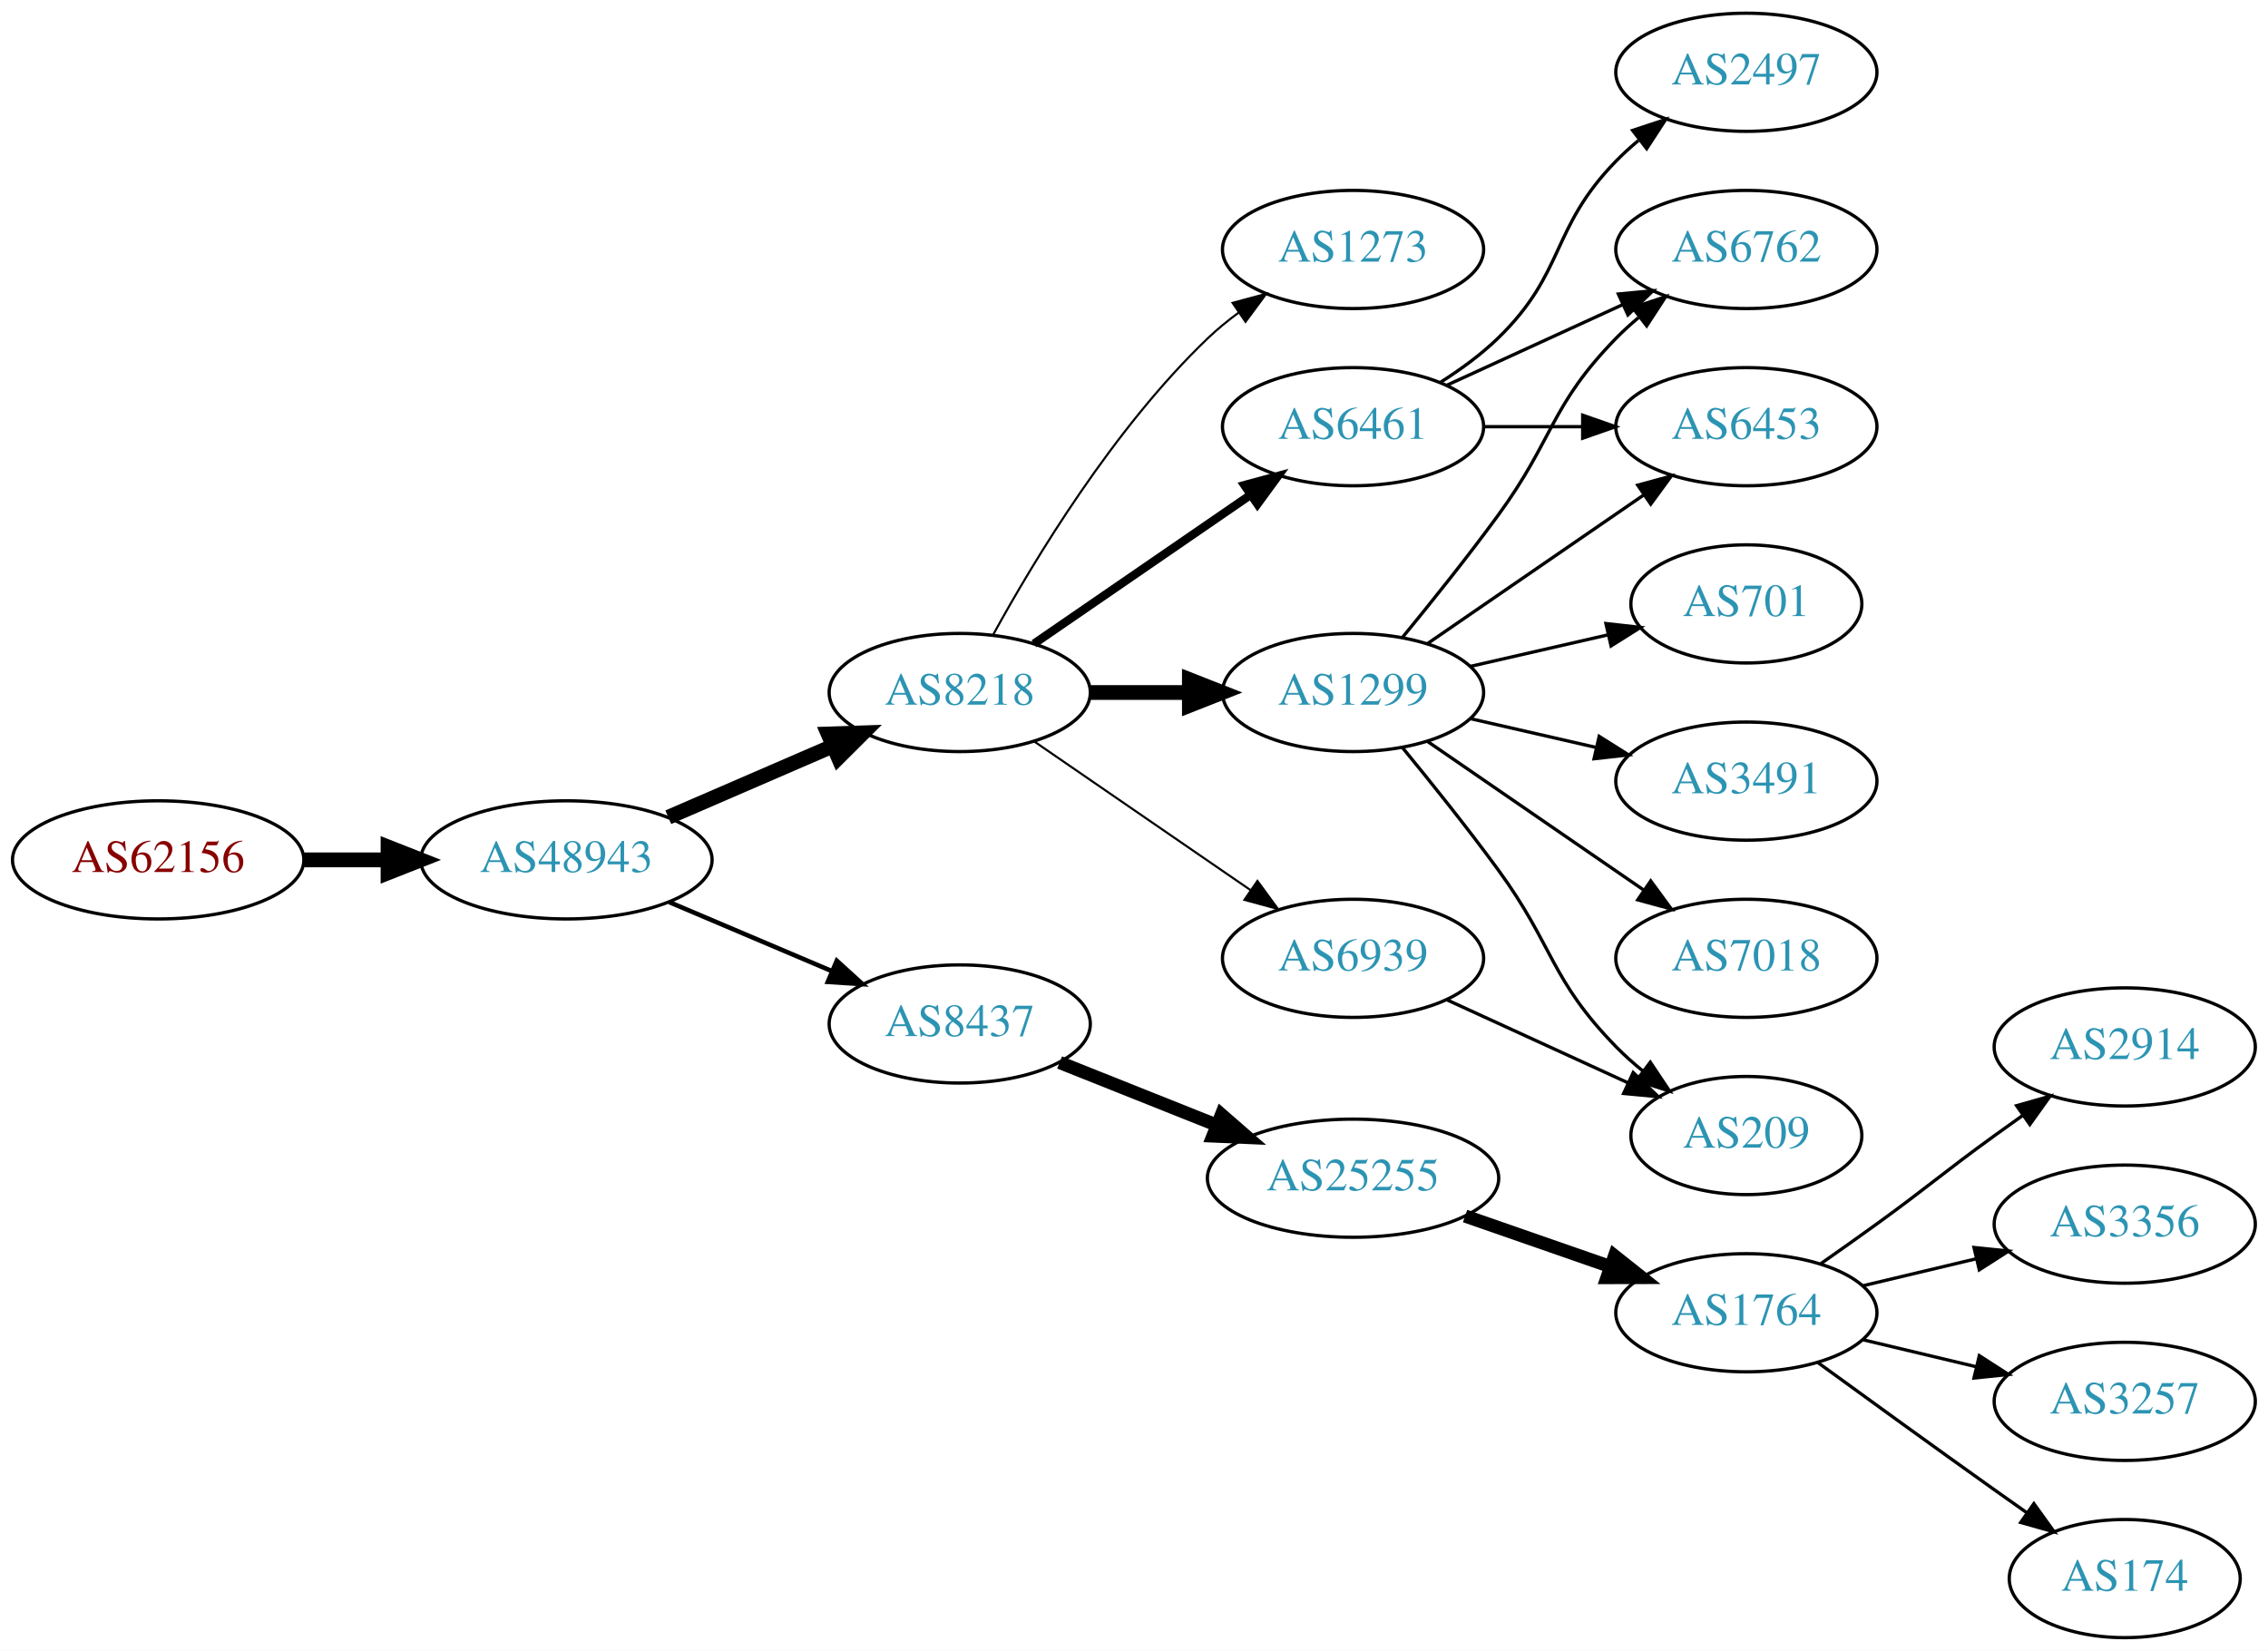
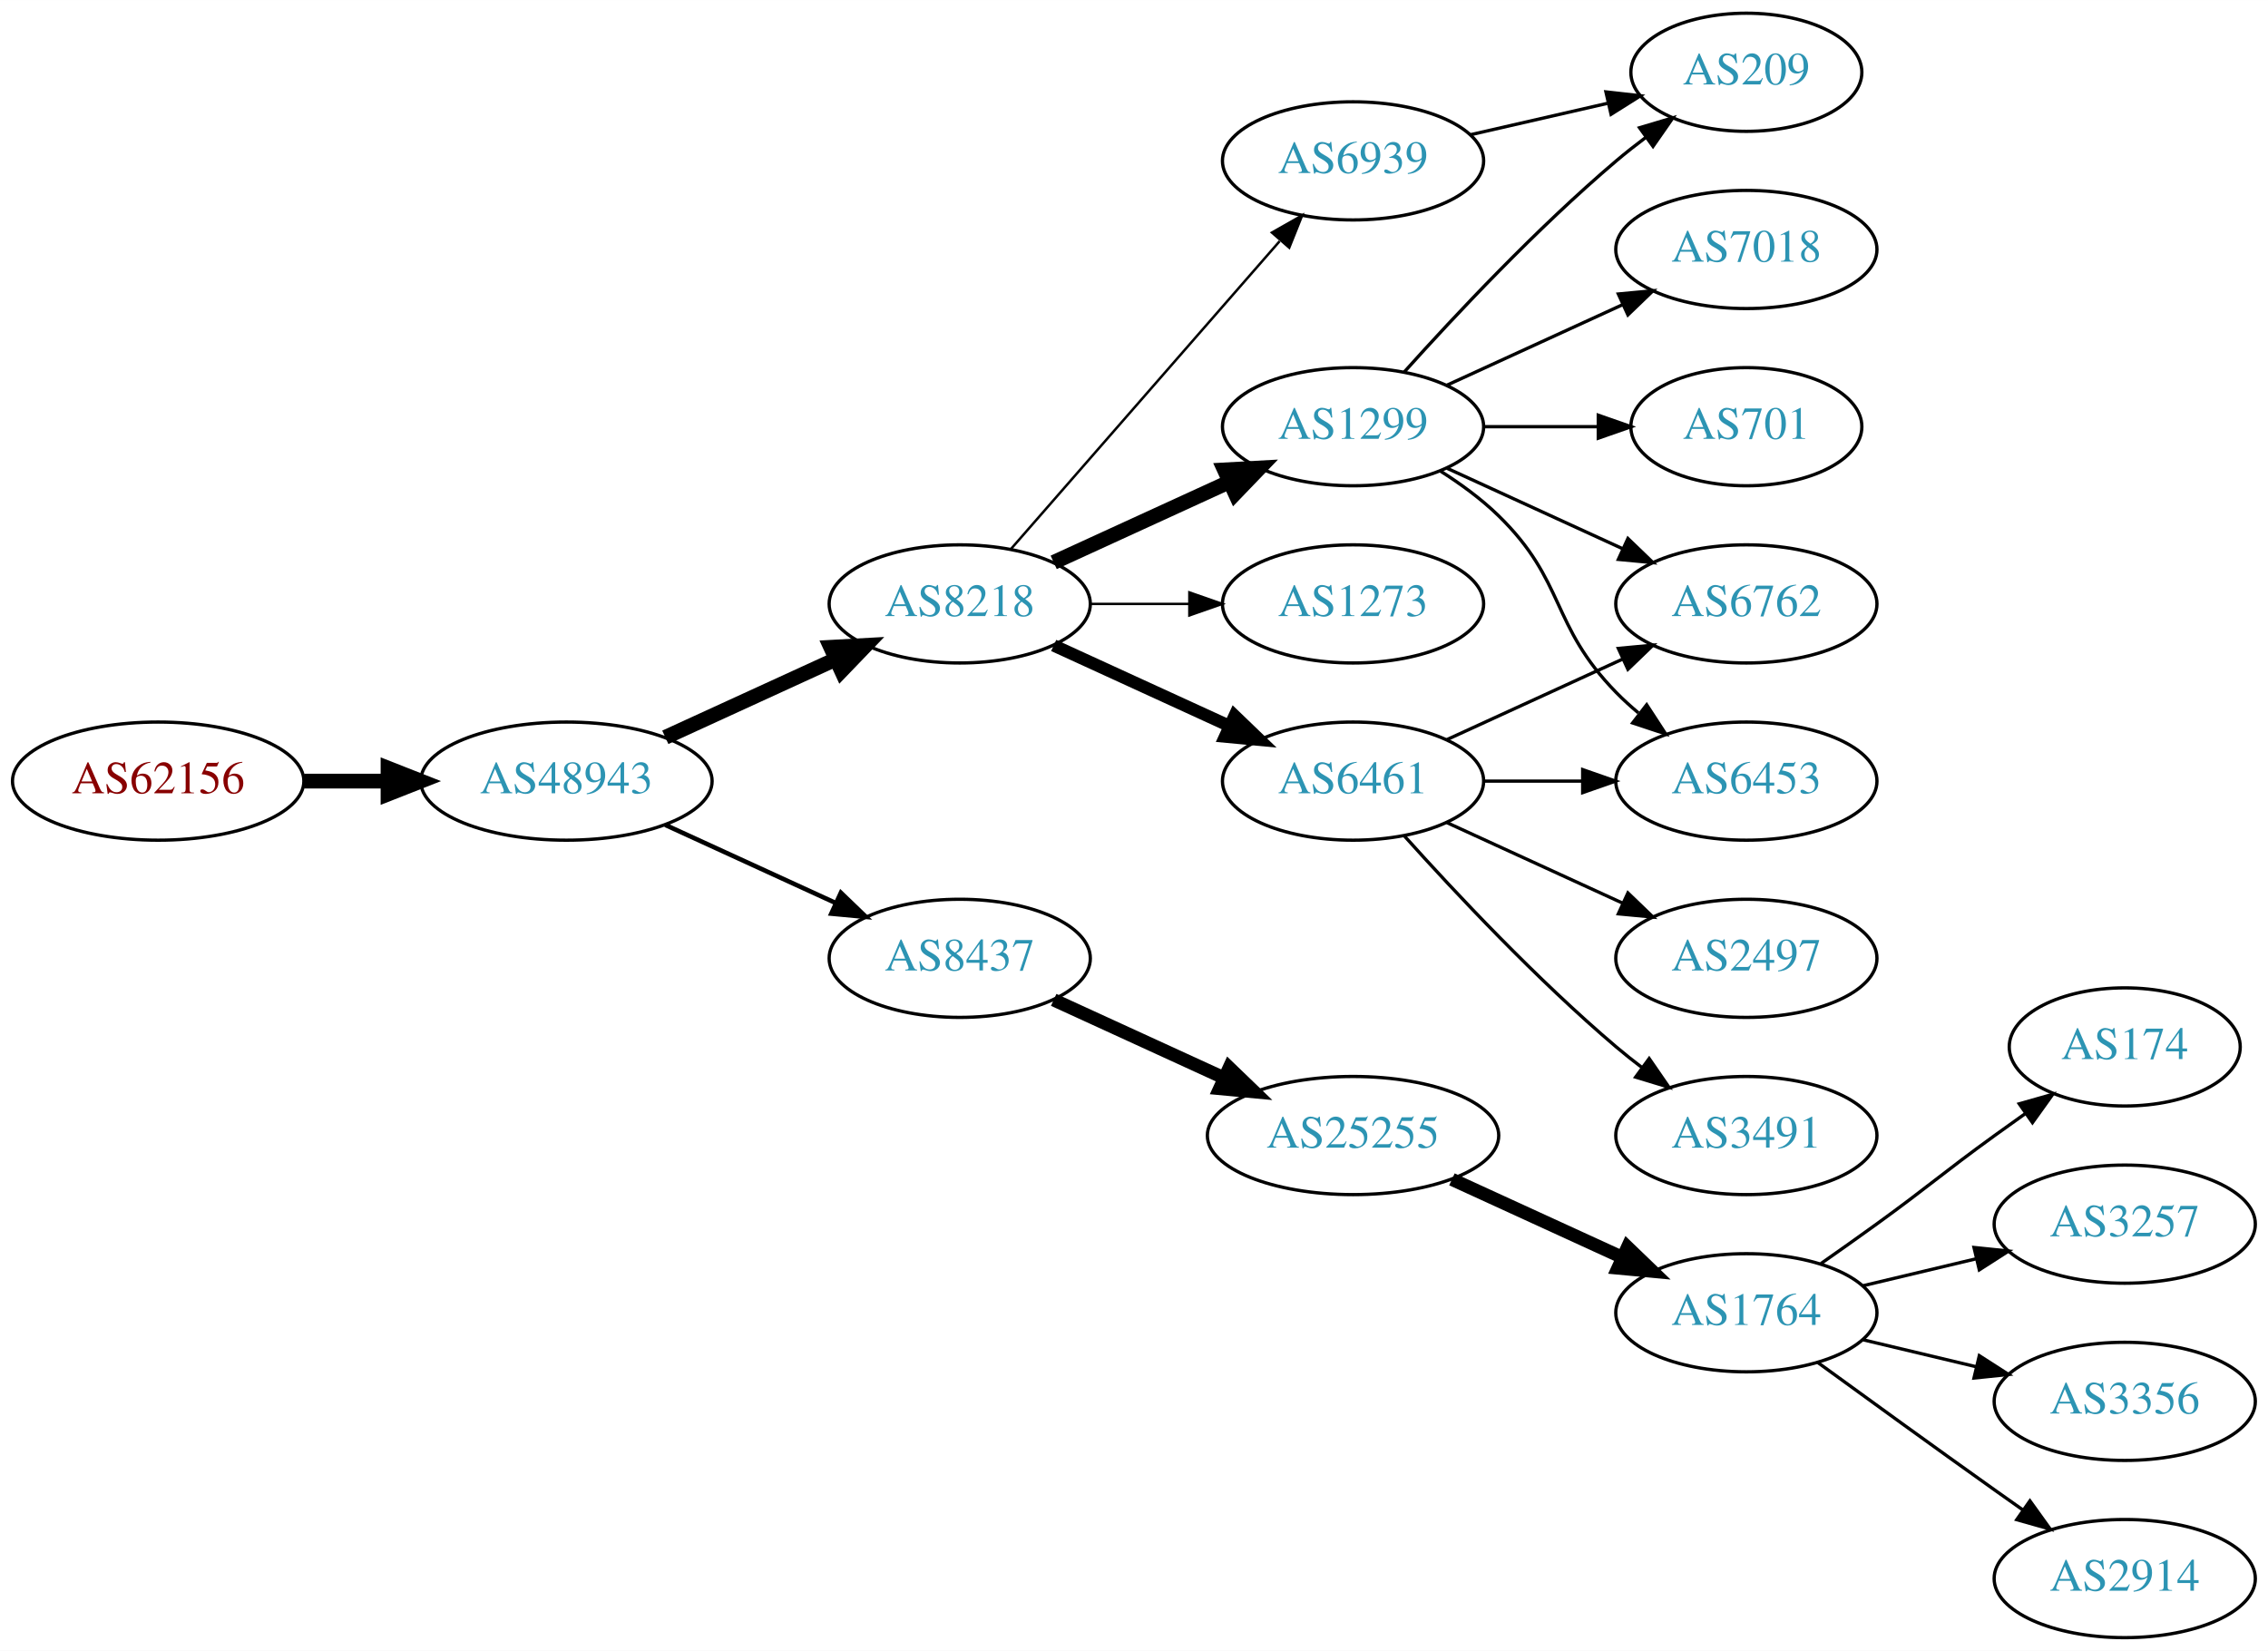
<svg xmlns="http://www.w3.org/2000/svg" xmlns:xlink="http://www.w3.org/1999/xlink" width="691pt" height="503pt" viewBox="0.00 0.00 691.06 503.00">
  <g id="graph0" class="graph" transform="scale(1 1) rotate(0) translate(4 499)">
    <polygon fill="white" stroke="none" points="-4,4 -4,-499 687.055,-499 687.055,4 -4,4" />
    <g id="node1" class="node">
      <g id="a_node1">
        <a xlink:href="/asn/62156" xlink:title="AS62156 ~ HXS GmbH [AT]">
-           <ellipse fill="#ffffff" stroke="black" cx="44.196" cy="-237" rx="44.393" ry="18" />
-           <text text-anchor="middle" x="44.196" y="-233.3" font-family="Times,serif" font-size="14.00" fill="#880000">AS62156</text>
+           <ellipse fill="#ffffff" stroke="black" cx="44.196" cy="-261" rx="44.393" ry="18" />
+           <text text-anchor="middle" x="44.196" y="-257.3" font-family="Times,serif" font-size="14.00" fill="#880000">AS62156</text>
        </a>
      </g>
    </g>
    <g id="node2" class="node">
      <g id="a_node2">
        <a xlink:href="/asn/48943" xlink:title="AS48943 ~ KAPPER NETWORK-COMMUNICATIONS GmbH [AT]">
-           <ellipse fill="#ffffff" stroke="black" cx="168.588" cy="-237" rx="44.393" ry="18" />
-           <text text-anchor="middle" x="168.588" y="-233.3" font-family="Times,serif" font-size="14.00" fill="#2c94b3">AS48943</text>
+           <ellipse fill="#ffffff" stroke="black" cx="168.588" cy="-261" rx="44.393" ry="18" />
+           <text text-anchor="middle" x="168.588" y="-257.3" font-family="Times,serif" font-size="14.00" fill="#2c94b3">AS48943</text>
        </a>
      </g>
    </g>
    <g id="edge1" class="edge">
-       <path fill="none" stroke="black" stroke-width="4.5" d="M88.692,-237C96.898,-237 105.569,-237 114.041,-237" />
-       <polygon fill="black" stroke="black" stroke-width="4.5" points="114.233,-240.938 124.233,-237 114.233,-233.063 114.233,-240.938" />
+       <path fill="none" stroke="black" stroke-width="4.5" d="M88.692,-261C96.898,-261 105.569,-261 114.041,-261" />
+       <polygon fill="black" stroke="black" stroke-width="4.5" points="114.233,-264.938 124.233,-261 114.233,-257.063 114.233,-264.938" />
    </g>
    <g id="node3" class="node">
      <g id="a_node3">
        <a xlink:href="/asn/8218" xlink:title="AS8218 ~ legacy Neotelecoms [FR]">
-           <ellipse fill="#ffffff" stroke="black" cx="288.431" cy="-288" rx="39.794" ry="18" />
-           <text text-anchor="middle" x="288.431" y="-284.3" font-family="Times,serif" font-size="14.00" fill="#2c94b3">AS8218</text>
+           <ellipse fill="#ffffff" stroke="black" cx="288.431" cy="-315" rx="39.794" ry="18" />
+           <text text-anchor="middle" x="288.431" y="-311.3" font-family="Times,serif" font-size="14.00" fill="#2c94b3">AS8218</text>
        </a>
      </g>
    </g>
    <g id="edge2" class="edge">
-       <path fill="none" stroke="black" stroke-width="4.5" d="M199.63,-250.001C214.907,-256.613 233.625,-264.714 249.848,-271.735" />
-       <polygon fill="black" stroke="black" stroke-width="4.5" points="248.325,-275.366 259.066,-275.724 251.453,-268.139 248.325,-275.366" />
+       <path fill="none" stroke="black" stroke-width="4.5" d="M198.718,-274.348C214.329,-281.502 233.727,-290.391 250.399,-298.03" />
+       <polygon fill="black" stroke="black" stroke-width="4.5" points="249.119,-301.775 259.851,-302.362 252.4,-294.616 249.119,-301.775" />
    </g>
    <g id="node4" class="node">
      <g id="a_node4">
        <a xlink:href="/asn/8437" xlink:title="AS8437 ~ Hutchison Drei Austria GmbH [AT]">
-           <ellipse fill="#ffffff" stroke="black" cx="288.431" cy="-187" rx="39.794" ry="18" />
-           <text text-anchor="middle" x="288.431" y="-183.3" font-family="Times,serif" font-size="14.00" fill="#2c94b3">AS8437</text>
+           <ellipse fill="#ffffff" stroke="black" cx="288.431" cy="-207" rx="39.794" ry="18" />
+           <text text-anchor="middle" x="288.431" y="-203.3" font-family="Times,serif" font-size="14.00" fill="#2c94b3">AS8437</text>
        </a>
      </g>
    </g>
    <g id="edge3" class="edge">
-       <path fill="none" stroke="black" stroke-width="1.385" d="M199.936,-224.124C214.958,-217.75 233.249,-209.989 249.217,-203.214" />
-       <polygon fill="black" stroke="black" stroke-width="1.385" points="250.969,-206.272 258.808,-199.144 248.235,-199.828 250.969,-206.272" />
+       <path fill="none" stroke="black" stroke-width="1.385" d="M198.718,-247.652C214.329,-240.498 233.727,-231.609 250.399,-223.97" />
+       <polygon fill="black" stroke="black" stroke-width="1.385" points="252.218,-226.986 259.851,-219.638 249.302,-220.622 252.218,-226.986" />
    </g>
    <g id="node5" class="node">
      <g id="a_node5">
        <a xlink:href="/asn/1299" xlink:title="AS1299 ~ Telia Carrier [EU]">
-           <ellipse fill="#ffffff" stroke="black" cx="408.273" cy="-288" rx="39.794" ry="18" />
-           <text text-anchor="middle" x="408.273" y="-284.3" font-family="Times,serif" font-size="14.00" fill="#2c94b3">AS1299</text>
+           <ellipse fill="#ffffff" stroke="black" cx="408.273" cy="-369" rx="39.794" ry="18" />
+           <text text-anchor="middle" x="408.273" y="-365.3" font-family="Times,serif" font-size="14.00" fill="#2c94b3">AS1299</text>
        </a>
      </g>
    </g>
    <g id="edge4" class="edge">
-       <path fill="none" stroke="black" stroke-width="4.5" d="M328.343,-288C337.897,-288 348.246,-288 358.209,-288" />
-       <polygon fill="black" stroke="black" stroke-width="4.5" points="358.402,-291.938 368.402,-288 358.402,-284.063 358.402,-291.938" />
+       <path fill="none" stroke="black" stroke-width="4.5" d="M317.06,-327.661C333.017,-334.973 353.287,-344.261 370.57,-352.181" />
+       <polygon fill="black" stroke="black" stroke-width="4.5" points="369.086,-355.832 379.818,-356.419 372.367,-348.673 369.086,-355.832" />
    </g>
    <g id="node6" class="node">
      <g id="a_node6">
        <a xlink:href="/asn/6461" xlink:title="AS6461 ~ Zayo Bandwidth [US]">
-           <ellipse fill="#ffffff" stroke="black" cx="408.273" cy="-369" rx="39.794" ry="18" />
-           <text text-anchor="middle" x="408.273" y="-365.3" font-family="Times,serif" font-size="14.00" fill="#2c94b3">AS6461</text>
+           <ellipse fill="#ffffff" stroke="black" cx="408.273" cy="-261" rx="39.794" ry="18" />
+           <text text-anchor="middle" x="408.273" y="-257.3" font-family="Times,serif" font-size="14.00" fill="#2c94b3">AS6461</text>
        </a>
      </g>
    </g>
    <g id="edge5" class="edge">
-       <path fill="none" stroke="black" stroke-width="2.571" d="M311.045,-302.857C329.533,-315.565 356.347,-333.995 376.977,-348.175" />
-       <polygon fill="black" stroke="black" stroke-width="2.571" points="375.174,-351.183 385.397,-353.963 379.139,-345.414 375.174,-351.183" />
+       <path fill="none" stroke="black" stroke-width="3.75" d="M317.06,-302.339C333.017,-295.027 353.287,-285.739 370.57,-277.819" />
+       <polygon fill="black" stroke="black" stroke-width="3.75" points="372.185,-280.929 379.818,-273.581 369.269,-274.565 372.185,-280.929" />
    </g>
    <g id="node7" class="node">
      <g id="a_node7">
-         <a xlink:href="/asn/6939" xlink:title="AS6939 ~ Hurricane Electric LLC [US]">
-           <ellipse fill="#ffffff" stroke="black" cx="408.273" cy="-207" rx="39.794" ry="18" />
-           <text text-anchor="middle" x="408.273" y="-203.3" font-family="Times,serif" font-size="14.00" fill="#2c94b3">AS6939</text>
+         <a xlink:href="/asn/1273" xlink:title="AS1273 ~ Vodafone Group PLC [EU]">
+           <ellipse fill="#ffffff" stroke="black" cx="408.273" cy="-315" rx="39.794" ry="18" />
+           <text text-anchor="middle" x="408.273" y="-311.3" font-family="Times,serif" font-size="14.00" fill="#2c94b3">AS1273</text>
        </a>
      </g>
    </g>
    <g id="edge6" class="edge">
-       <path fill="none" stroke="black" stroke-width="0.643" d="M311.045,-273.143C329.533,-260.435 356.347,-242.005 376.977,-227.825" />
-       <polygon fill="black" stroke="black" stroke-width="0.643" points="379.139,-230.586 385.397,-222.037 375.174,-224.817 379.139,-230.586" />
+       <path fill="none" stroke="black" stroke-width="0.75" d="M328.343,-315C337.897,-315 348.246,-315 358.209,-315" />
+       <polygon fill="black" stroke="black" stroke-width="0.75" points="358.402,-318.5 368.402,-315 358.402,-311.5 358.402,-318.5" />
    </g>
    <g id="node8" class="node">
      <g id="a_node8">
-         <a xlink:href="/asn/1273" xlink:title="AS1273 ~ Vodafone Group PLC [EU]">
-           <ellipse fill="#ffffff" stroke="black" cx="408.273" cy="-423" rx="39.794" ry="18" />
-           <text text-anchor="middle" x="408.273" y="-419.3" font-family="Times,serif" font-size="14.00" fill="#2c94b3">AS1273</text>
+         <a xlink:href="/asn/6939" xlink:title="AS6939 ~ Hurricane Electric LLC [US]">
+           <ellipse fill="#ffffff" stroke="black" cx="408.273" cy="-450" rx="39.794" ry="18" />
+           <text text-anchor="middle" x="408.273" y="-446.3" font-family="Times,serif" font-size="14.00" fill="#2c94b3">AS6939</text>
        </a>
      </g>
    </g>
    <g id="edge7" class="edge">
-       <path fill="none" stroke="black" stroke-width="0.643" d="M298.672,-305.713C311.218,-328.561 335.394,-368.611 364.077,-396 366.946,-398.739 370.134,-401.347 373.443,-403.785" />
-       <polygon fill="black" stroke="black" stroke-width="0.643" points="371.567,-406.742 381.803,-409.477 375.507,-400.956 371.567,-406.742" />
+       <path fill="none" stroke="black" stroke-width="0.75" d="M304.117,-331.825C324.694,-355.397 362.232,-398.4 385.904,-425.52" />
+       <polygon fill="black" stroke="black" stroke-width="0.75" points="383.559,-428.155 392.772,-433.387 388.832,-423.552 383.559,-428.155" />
+     </g>
+     <g id="node14" class="node">
+       <g id="a_node14">
+         <a xlink:href="/asn/25255" xlink:title="AS25255 ~ ==&gt; TELE2 AUSTRIA &lt;== [AT]">
+           <ellipse fill="#ffffff" stroke="black" cx="408.273" cy="-153" rx="44.393" ry="18" />
+           <text text-anchor="middle" x="408.273" y="-149.3" font-family="Times,serif" font-size="14.00" fill="#2c94b3">AS25255</text>
+         </a>
+       </g>
+     </g>
+     <g id="edge13" class="edge">
+       <path fill="none" stroke="black" stroke-width="4" d="M317.06,-194.339C332.557,-187.238 352.124,-178.272 369.071,-170.506" />
+       <polygon fill="black" stroke="black" stroke-width="4" points="370.54,-173.683 378.173,-166.335 367.624,-167.319 370.54,-173.683" />
    </g>
    <g id="node9" class="node">
      <g id="a_node9">
-         <a xlink:href="/asn/25255" xlink:title="AS25255 ~ ==&gt; TELE2 AUSTRIA &lt;== [AT]">
-           <ellipse fill="#ffffff" stroke="black" cx="408.273" cy="-140" rx="44.393" ry="18" />
-           <text text-anchor="middle" x="408.273" y="-136.3" font-family="Times,serif" font-size="14.00" fill="#2c94b3">AS25255</text>
+         <a xlink:href="/asn/6453" xlink:title="AS6453 ~ TATA COMMUNICATIONS (AMERICA) INC [US]">
+           <ellipse fill="#ffffff" stroke="black" cx="528.116" cy="-261" rx="39.794" ry="18" />
+           <text text-anchor="middle" x="528.116" y="-257.3" font-family="Times,serif" font-size="14.00" fill="#2c94b3">AS6453</text>
        </a>
      </g>
    </g>
    <g id="edge8" class="edge">
-       <path fill="none" stroke="black" stroke-width="4" d="M318.863,-175.261C333.316,-169.497 350.958,-162.461 366.67,-156.194" />
-       <polygon fill="black" stroke="black" stroke-width="4" points="368.166,-159.366 376.157,-152.41 365.572,-152.864 368.166,-159.366" />
-     </g>
-     <g id="node16" class="node">
-       <g id="a_node16">
+       <path fill="none" stroke="black" d="M434.802,-355.538C440.965,-351.638 447.267,-347.052 452.469,-342 473.163,-321.906 468.297,-308.617 488.469,-288 490.562,-285.861 492.846,-283.782 495.222,-281.79" />
+       <polygon fill="black" stroke="black" points="497.741,-284.268 503.522,-275.389 493.466,-278.725 497.741,-284.268" />
+     </g>
+     <g id="node10" class="node">
+       <g id="a_node10">
        <a xlink:href="/asn/6762" xlink:title="AS6762 ~ TELECOM ITALIA SPARKLE S.p.A. [IT]">
+           <ellipse fill="#ffffff" stroke="black" cx="528.116" cy="-315" rx="39.794" ry="18" />
+           <text text-anchor="middle" x="528.116" y="-311.3" font-family="Times,serif" font-size="14.00" fill="#2c94b3">AS6762</text>
+         </a>
+       </g>
+     </g>
+     <g id="edge9" class="edge">
+       <path fill="none" stroke="black" d="M436.902,-356.339C452.859,-349.027 473.13,-339.739 490.412,-331.819" />
+       <polygon fill="black" stroke="black" points="492.027,-334.929 499.66,-327.581 489.111,-328.565 492.027,-334.929" />
+     </g>
+     <g id="node11" class="node">
+       <g id="a_node11">
+         <a xlink:href="/asn/209" xlink:title="AS209 ~ CenturyLink Communications, LLC [US]">
+           <ellipse fill="#ffffff" stroke="black" cx="528.116" cy="-477" rx="35.194" ry="18" />
+           <text text-anchor="middle" x="528.116" y="-473.3" font-family="Times,serif" font-size="14.00" fill="#2c94b3">AS209</text>
+         </a>
+       </g>
+     </g>
+     <g id="edge10" class="edge">
+       <path fill="none" stroke="black" d="M423.919,-385.725C439.22,-402.765 464.317,-429.523 488.469,-450 491.322,-452.418 494.387,-454.833 497.498,-457.169" />
+       <polygon fill="black" stroke="black" points="495.571,-460.095 505.726,-463.116 499.671,-454.422 495.571,-460.095" />
+     </g>
+     <g id="node12" class="node">
+       <g id="a_node12">
+         <a xlink:href="/asn/701" xlink:title="AS701 ~ UUNET [US]">
+           <ellipse fill="#ffffff" stroke="black" cx="528.116" cy="-369" rx="35.194" ry="18" />
+           <text text-anchor="middle" x="528.116" y="-365.3" font-family="Times,serif" font-size="14.00" fill="#2c94b3">AS701</text>
+         </a>
+       </g>
+     </g>
+     <g id="edge11" class="edge">
+       <path fill="none" stroke="black" d="M448.186,-369C459.273,-369 471.432,-369 482.815,-369" />
+       <polygon fill="black" stroke="black" points="482.996,-372.5 492.996,-369 482.996,-365.5 482.996,-372.5" />
+     </g>
+     <g id="node13" class="node">
+       <g id="a_node13">
+         <a xlink:href="/asn/7018" xlink:title="AS7018 ~ AT&amp;T Services, Inc. [US]">
          <ellipse fill="#ffffff" stroke="black" cx="528.116" cy="-423" rx="39.794" ry="18" />
-           <text text-anchor="middle" x="528.116" y="-419.3" font-family="Times,serif" font-size="14.00" fill="#2c94b3">AS6762</text>
-         </a>
-       </g>
+           <text text-anchor="middle" x="528.116" y="-419.3" font-family="Times,serif" font-size="14.00" fill="#2c94b3">AS7018</text>
+         </a>
+       </g>
+     </g>
+     <g id="edge12" class="edge">
+       <path fill="none" stroke="black" d="M436.902,-381.661C452.859,-388.973 473.13,-398.261 490.412,-406.181" />
+       <polygon fill="black" stroke="black" points="489.111,-409.435 499.66,-410.419 492.027,-403.071 489.111,-409.435" />
    </g>
    <g id="edge22" class="edge">
-       <path fill="none" stroke="black" d="M423.276,-304.731C431.924,-315.25 443.116,-329.208 452.469,-342 469.494,-365.284 468.297,-375.383 488.469,-396 490.562,-398.139 492.846,-400.218 495.222,-402.21" />
-       <polygon fill="black" stroke="black" points="493.466,-405.275 503.522,-408.611 497.741,-399.732 493.466,-405.275" />
-     </g>
-     <g id="node17" class="node">
-       <g id="a_node17">
-         <a xlink:href="/asn/6453" xlink:title="AS6453 ~ TATA COMMUNICATIONS (AMERICA) INC [US]">
-           <ellipse fill="#ffffff" stroke="black" cx="528.116" cy="-369" rx="39.794" ry="18" />
-           <text text-anchor="middle" x="528.116" y="-365.3" font-family="Times,serif" font-size="14.00" fill="#2c94b3">AS6453</text>
-         </a>
-       </g>
+       <path fill="none" stroke="black" d="M448.186,-261C457.739,-261 468.089,-261 478.052,-261" />
+       <polygon fill="black" stroke="black" points="478.244,-264.5 488.244,-261 478.244,-257.5 478.244,-264.5" />
    </g>
    <g id="edge21" class="edge">
-       <path fill="none" stroke="black" d="M430.887,-302.857C449.376,-315.565 476.19,-333.995 496.819,-348.175" />
-       <polygon fill="black" stroke="black" points="495.016,-351.183 505.24,-353.963 498.981,-345.414 495.016,-351.183" />
-     </g>
-     <g id="node18" class="node">
-       <g id="a_node18">
-         <a xlink:href="/asn/7018" xlink:title="AS7018 ~ AT&amp;T Services, Inc. [US]">
-           <ellipse fill="#ffffff" stroke="black" cx="528.116" cy="-207" rx="39.794" ry="18" />
-           <text text-anchor="middle" x="528.116" y="-203.3" font-family="Times,serif" font-size="14.00" fill="#2c94b3">AS7018</text>
-         </a>
-       </g>
-     </g>
-     <g id="edge17" class="edge">
-       <path fill="none" stroke="black" d="M430.887,-273.143C449.376,-260.435 476.19,-242.005 496.819,-227.825" />
-       <polygon fill="black" stroke="black" points="498.981,-230.586 505.24,-222.037 495.016,-224.817 498.981,-230.586" />
-     </g>
-     <g id="node19" class="node">
-       <g id="a_node19">
-         <a xlink:href="/asn/701" xlink:title="AS701 ~ UUNET [US]">
-           <ellipse fill="#ffffff" stroke="black" cx="528.116" cy="-315" rx="35.194" ry="18" />
-           <text text-anchor="middle" x="528.116" y="-311.3" font-family="Times,serif" font-size="14.00" fill="#2c94b3">AS701</text>
-         </a>
-       </g>
-     </g>
-     <g id="edge18" class="edge">
-       <path fill="none" stroke="black" d="M443.993,-295.955C457.085,-298.955 472.107,-302.396 485.748,-305.522" />
-       <polygon fill="black" stroke="black" points="485.326,-309.016 495.855,-307.838 486.89,-302.193 485.326,-309.016" />
+       <path fill="none" stroke="black" d="M436.902,-273.661C452.859,-280.973 473.13,-290.261 490.412,-298.181" />
+       <polygon fill="black" stroke="black" points="489.111,-301.435 499.66,-302.419 492.027,-295.071 489.111,-301.435" />
    </g>
    <g id="node20" class="node">
      <g id="a_node20">
-         <a xlink:href="/asn/3491" xlink:title="AS3491 ~ PCCW Global, Inc. [US]">
-           <ellipse fill="#ffffff" stroke="black" cx="528.116" cy="-261" rx="39.794" ry="18" />
-           <text text-anchor="middle" x="528.116" y="-257.3" font-family="Times,serif" font-size="14.00" fill="#2c94b3">AS3491</text>
+         <a xlink:href="/asn/2497" xlink:title="AS2497 ~ Internet Initiative Japan Inc. [JP]">
+           <ellipse fill="#ffffff" stroke="black" cx="528.116" cy="-207" rx="39.794" ry="18" />
+           <text text-anchor="middle" x="528.116" y="-203.3" font-family="Times,serif" font-size="14.00" fill="#2c94b3">AS2497</text>
        </a>
      </g>
    </g>
    <g id="edge19" class="edge">
-       <path fill="none" stroke="black" d="M443.993,-280.045C455.993,-277.296 469.613,-274.175 482.306,-271.267" />
-       <polygon fill="black" stroke="black" points="483.272,-274.636 492.238,-268.991 481.708,-267.813 483.272,-274.636" />
+       <path fill="none" stroke="black" d="M436.902,-248.339C452.859,-241.027 473.13,-231.739 490.412,-223.819" />
+       <polygon fill="black" stroke="black" points="492.027,-226.929 499.66,-219.581 489.111,-220.565 492.027,-226.929" />
    </g>
    <g id="node21" class="node">
      <g id="a_node21">
-         <a xlink:href="/asn/209" xlink:title="AS209 ~ CenturyLink Communications, LLC [US]">
-           <ellipse fill="#ffffff" stroke="black" cx="528.116" cy="-153" rx="35.194" ry="18" />
-           <text text-anchor="middle" x="528.116" y="-149.3" font-family="Times,serif" font-size="14.00" fill="#2c94b3">AS209</text>
+         <a xlink:href="/asn/3491" xlink:title="AS3491 ~ PCCW Global, Inc. [US]">
+           <ellipse fill="#ffffff" stroke="black" cx="528.116" cy="-153" rx="39.794" ry="18" />
+           <text text-anchor="middle" x="528.116" y="-149.3" font-family="Times,serif" font-size="14.00" fill="#2c94b3">AS3491</text>
        </a>
      </g>
    </g>
    <g id="edge20" class="edge">
-       <path fill="none" stroke="black" d="M423.276,-271.269C431.924,-260.75 443.116,-246.792 452.469,-234 469.494,-210.716 468.297,-200.617 488.469,-180 490.949,-177.466 493.695,-175.017 496.548,-172.696" />
-       <polygon fill="black" stroke="black" points="498.85,-175.343 504.733,-166.532 494.639,-169.752 498.85,-175.343" />
+       <path fill="none" stroke="black" d="M423.919,-244.275C439.22,-227.235 464.317,-200.477 488.469,-180 490.967,-177.883 493.627,-175.768 496.338,-173.707" />
+       <polygon fill="black" stroke="black" points="498.505,-176.459 504.515,-167.734 494.375,-170.806 498.505,-176.459" />
+     </g>
+     <g id="edge23" class="edge">
+       <path fill="none" stroke="black" d="M443.993,-457.955C457.085,-460.955 472.107,-464.396 485.748,-467.522" />
+       <polygon fill="black" stroke="black" points="485.326,-471.016 495.855,-469.838 486.89,-464.193 485.326,-471.016" />
    </g>
    <g id="node15" class="node">
      <g id="a_node15">
-         <a xlink:href="/asn/2497" xlink:title="AS2497 ~ Internet Initiative Japan Inc. [JP]">
-           <ellipse fill="#ffffff" stroke="black" cx="528.116" cy="-477" rx="39.794" ry="18" />
-           <text text-anchor="middle" x="528.116" y="-473.3" font-family="Times,serif" font-size="14.00" fill="#2c94b3">AS2497</text>
-         </a>
-       </g>
-     </g>
-     <g id="edge14" class="edge">
-       <path fill="none" stroke="black" d="M434.802,-382.462C440.965,-386.362 447.267,-390.948 452.469,-396 473.163,-416.094 468.297,-429.383 488.469,-450 490.562,-452.139 492.846,-454.218 495.222,-456.21" />
-       <polygon fill="black" stroke="black" points="493.466,-459.275 503.522,-462.611 497.741,-453.732 493.466,-459.275" />
-     </g>
-     <g id="edge15" class="edge">
-       <path fill="none" stroke="black" d="M436.902,-381.661C452.859,-388.973 473.13,-398.261 490.412,-406.181" />
-       <polygon fill="black" stroke="black" points="489.111,-409.435 499.66,-410.419 492.027,-403.071 489.111,-409.435" />
-     </g>
-     <g id="edge16" class="edge">
-       <path fill="none" stroke="black" d="M448.186,-369C457.739,-369 468.089,-369 478.052,-369" />
-       <polygon fill="black" stroke="black" points="478.244,-372.5 488.244,-369 478.244,-365.5 478.244,-372.5" />
-     </g>
-     <g id="edge23" class="edge">
-       <path fill="none" stroke="black" d="M436.902,-194.339C453.318,-186.817 474.3,-177.202 491.897,-169.139" />
-       <polygon fill="black" stroke="black" points="493.641,-172.189 501.274,-164.842 490.725,-165.826 493.641,-172.189" />
-     </g>
-     <g id="node10" class="node">
-       <g id="a_node10">
        <a xlink:href="/asn/1764" xlink:title="AS1764 ~ NEXTLAYER-AS [AT]">
          <ellipse fill="#ffffff" stroke="black" cx="528.116" cy="-99" rx="39.794" ry="18" />
          <text text-anchor="middle" x="528.116" y="-95.3" font-family="Times,serif" font-size="14.00" fill="#2c94b3">AS1764</text>
        </a>
      </g>
    </g>
-     <g id="edge9" class="edge">
-       <path fill="none" stroke="black" stroke-width="4" d="M442.413,-128.47C456.13,-123.698 472.17,-118.117 486.579,-113.104" />
-       <polygon fill="black" stroke="black" stroke-width="4" points="487.951,-116.332 496.246,-109.74 485.651,-109.721 487.951,-116.332" />
-     </g>
-     <g id="node11" class="node">
-       <g id="a_node11">
-         <a xlink:href="/asn/2914" xlink:title="AS2914 ~ NTT America, Inc. [US]">
-           <ellipse fill="#ffffff" stroke="black" cx="643.409" cy="-180" rx="39.794" ry="18" />
-           <text text-anchor="middle" x="643.409" y="-176.3" font-family="Times,serif" font-size="14.00" fill="#2c94b3">AS2914</text>
-         </a>
-       </g>
-     </g>
-     <g id="edge10" class="edge">
-       <path fill="none" stroke="black" d="M550.873,-114.009C556.407,-117.879 562.326,-122.064 567.762,-126 583.962,-137.729 587.563,-141.271 603.762,-153 606.565,-155.029 609.497,-157.125 612.438,-159.21" />
-       <polygon fill="black" stroke="black" points="610.46,-162.097 620.652,-164.991 614.489,-156.373 610.46,-162.097" />
-     </g>
-     <g id="node12" class="node">
-       <g id="a_node12">
-         <a xlink:href="/asn/3356" xlink:title="AS3356 ~ Level 3 Parent, LLC [US]">
+     <g id="edge14" class="edge">
+       <path fill="none" stroke="black" stroke-width="4" d="M438.403,-139.652C454.014,-132.498 473.412,-123.609 490.084,-115.97" />
+       <polygon fill="black" stroke="black" stroke-width="4" points="491.903,-118.986 499.536,-111.638 488.987,-112.622 491.903,-118.986" />
+     </g>
+     <g id="node16" class="node">
+       <g id="a_node16">
+         <a xlink:href="/asn/174" xlink:title="AS174 ~ Cogent Communications [US]">
+           <ellipse fill="#ffffff" stroke="black" cx="643.409" cy="-180" rx="35.194" ry="18" />
+           <text text-anchor="middle" x="643.409" y="-176.3" font-family="Times,serif" font-size="14.00" fill="#2c94b3">AS174</text>
+         </a>
+       </g>
+     </g>
+     <g id="edge15" class="edge">
+       <path fill="none" stroke="black" d="M550.873,-114.009C556.407,-117.879 562.326,-122.064 567.762,-126 583.962,-137.729 587.563,-141.271 603.762,-153 606.791,-155.193 609.97,-157.463 613.148,-159.713" />
+       <polygon fill="black" stroke="black" points="611.265,-162.667 621.459,-165.555 615.291,-156.941 611.265,-162.667" />
+     </g>
+     <g id="node17" class="node">
+       <g id="a_node17">
+         <a xlink:href="/asn/3257" xlink:title="AS3257 ~ GTT [DE]">
          <ellipse fill="#ffffff" stroke="black" cx="643.409" cy="-126" rx="39.794" ry="18" />
-           <text text-anchor="middle" x="643.409" y="-122.3" font-family="Times,serif" font-size="14.00" fill="#2c94b3">AS3356</text>
-         </a>
-       </g>
-     </g>
-     <g id="edge11" class="edge">
+           <text text-anchor="middle" x="643.409" y="-122.3" font-family="Times,serif" font-size="14.00" fill="#2c94b3">AS3257</text>
+         </a>
+       </g>
+     </g>
+     <g id="edge16" class="edge">
      <path fill="none" stroke="black" d="M563.723,-107.248C574.594,-109.838 586.749,-112.735 598.191,-115.462" />
      <polygon fill="black" stroke="black" points="597.475,-118.889 608.014,-117.803 599.097,-112.08 597.475,-118.889" />
    </g>
-     <g id="node13" class="node">
-       <g id="a_node13">
-         <a xlink:href="/asn/3257" xlink:title="AS3257 ~ GTT [DE]">
+     <g id="node18" class="node">
+       <g id="a_node18">
+         <a xlink:href="/asn/3356" xlink:title="AS3356 ~ Level 3 Parent, LLC [US]">
          <ellipse fill="#ffffff" stroke="black" cx="643.409" cy="-72" rx="39.794" ry="18" />
-           <text text-anchor="middle" x="643.409" y="-68.3" font-family="Times,serif" font-size="14.00" fill="#2c94b3">AS3257</text>
-         </a>
-       </g>
-     </g>
-     <g id="edge12" class="edge">
+           <text text-anchor="middle" x="643.409" y="-68.3" font-family="Times,serif" font-size="14.00" fill="#2c94b3">AS3356</text>
+         </a>
+       </g>
+     </g>
+     <g id="edge17" class="edge">
      <path fill="none" stroke="black" d="M563.723,-90.752C574.594,-88.162 586.749,-85.265 598.191,-82.538" />
      <polygon fill="black" stroke="black" points="599.097,-85.92 608.014,-80.197 597.475,-79.111 599.097,-85.92" />
    </g>
-     <g id="node14" class="node">
-       <g id="a_node14">
-         <a xlink:href="/asn/174" xlink:title="AS174 ~ Cogent Communications [US]">
-           <ellipse fill="#ffffff" stroke="black" cx="643.409" cy="-18" rx="35.194" ry="18" />
-           <text text-anchor="middle" x="643.409" y="-14.3" font-family="Times,serif" font-size="14.00" fill="#2c94b3">AS174</text>
-         </a>
-       </g>
-     </g>
-     <g id="edge13" class="edge">
-       <path fill="none" stroke="black" d="M549.964,-83.778C564.898,-72.909 585.512,-57.975 603.762,-45 606.973,-42.718 610.342,-40.339 613.696,-37.982" />
-       <polygon fill="black" stroke="black" points="615.725,-40.834 621.907,-32.23 611.708,-35.101 615.725,-40.834" />
+     <g id="node19" class="node">
+       <g id="a_node19">
+         <a xlink:href="/asn/2914" xlink:title="AS2914 ~ NTT America, Inc. [US]">
+           <ellipse fill="#ffffff" stroke="black" cx="643.409" cy="-18" rx="39.794" ry="18" />
+           <text text-anchor="middle" x="643.409" y="-14.3" font-family="Times,serif" font-size="14.00" fill="#2c94b3">AS2914</text>
+         </a>
+       </g>
+     </g>
+     <g id="edge18" class="edge">
+       <path fill="none" stroke="black" d="M549.964,-83.778C564.898,-72.909 585.512,-57.975 603.762,-45 606.583,-42.995 609.526,-40.915 612.474,-38.841" />
+       <polygon fill="black" stroke="black" points="614.52,-41.681 620.699,-33.074 610.501,-35.95 614.52,-41.681" />
    </g>
  </g>
</svg>
